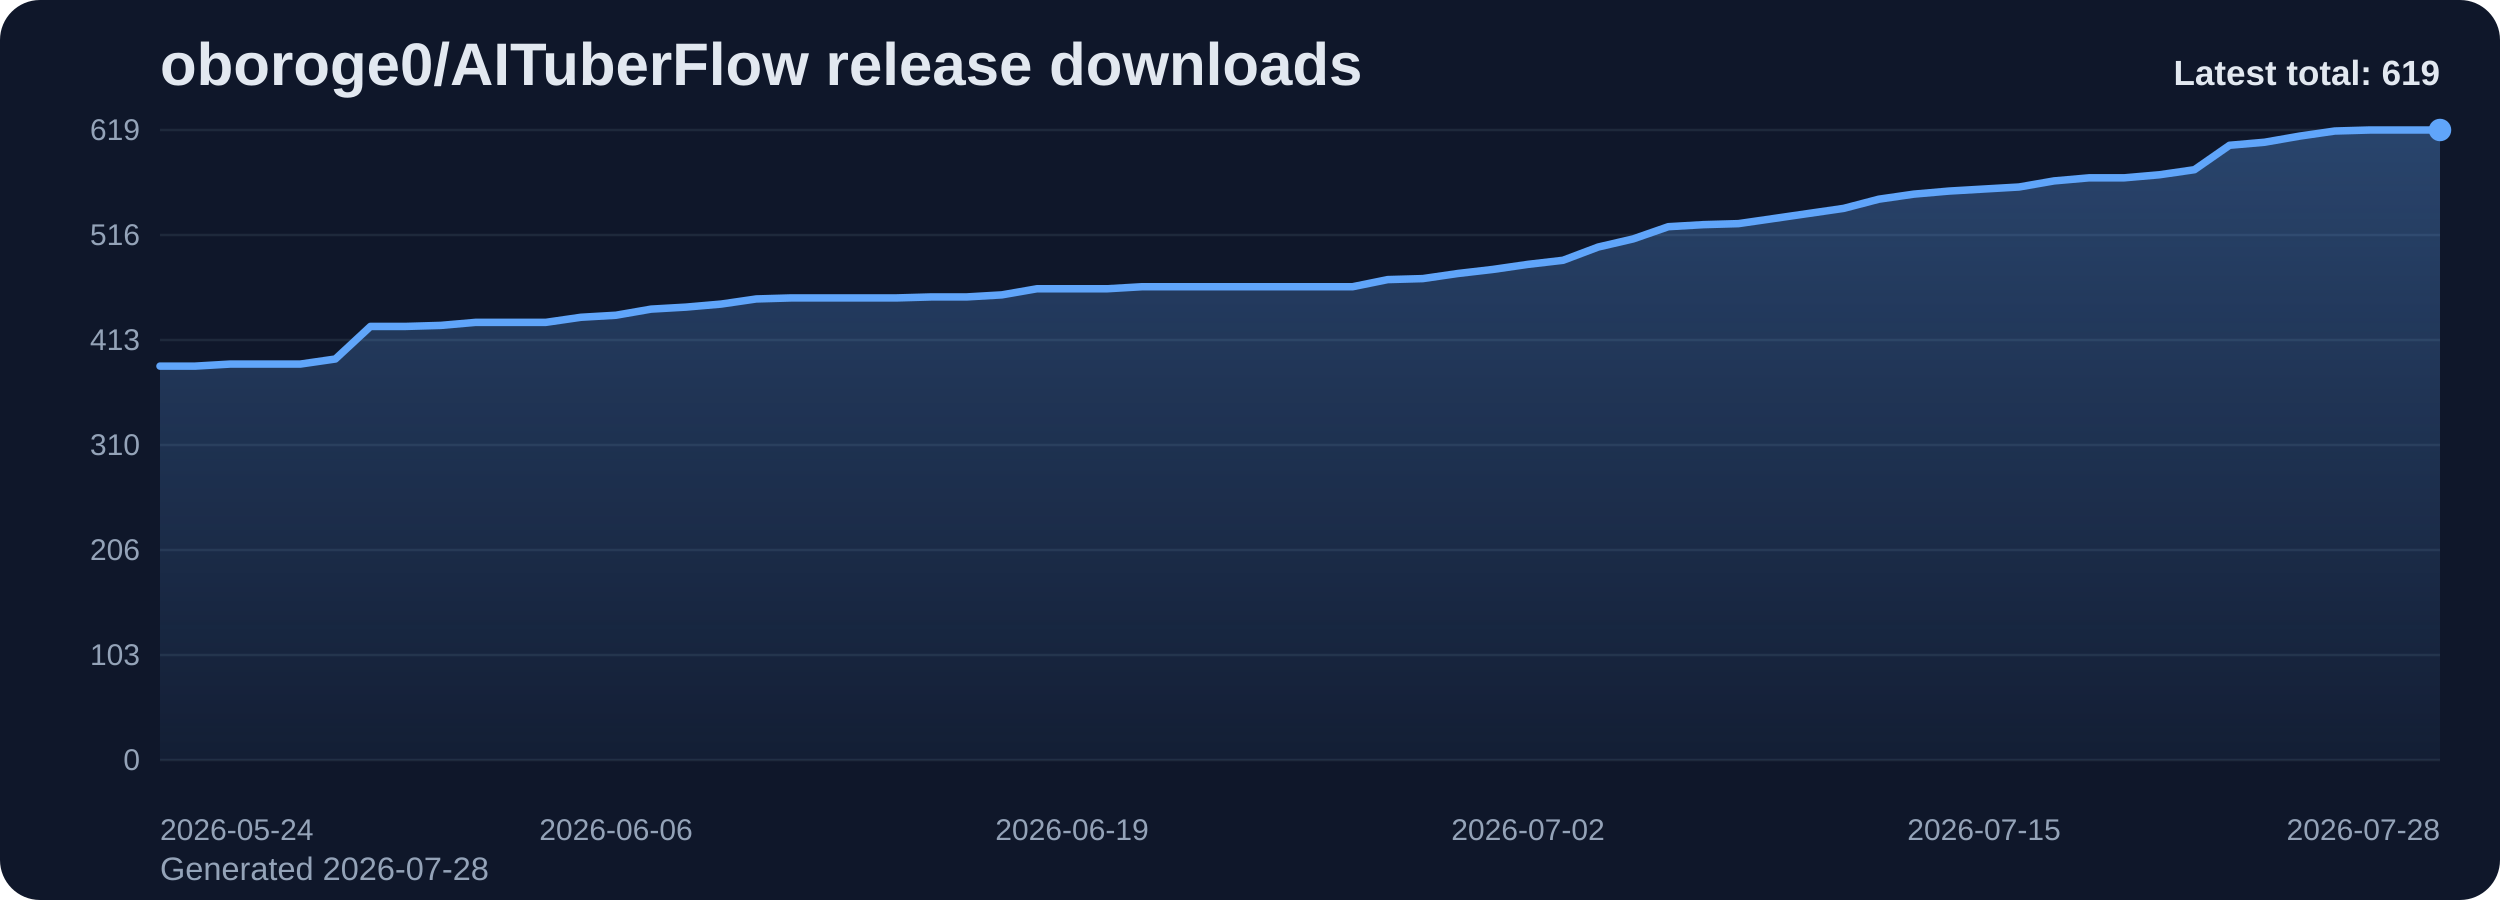
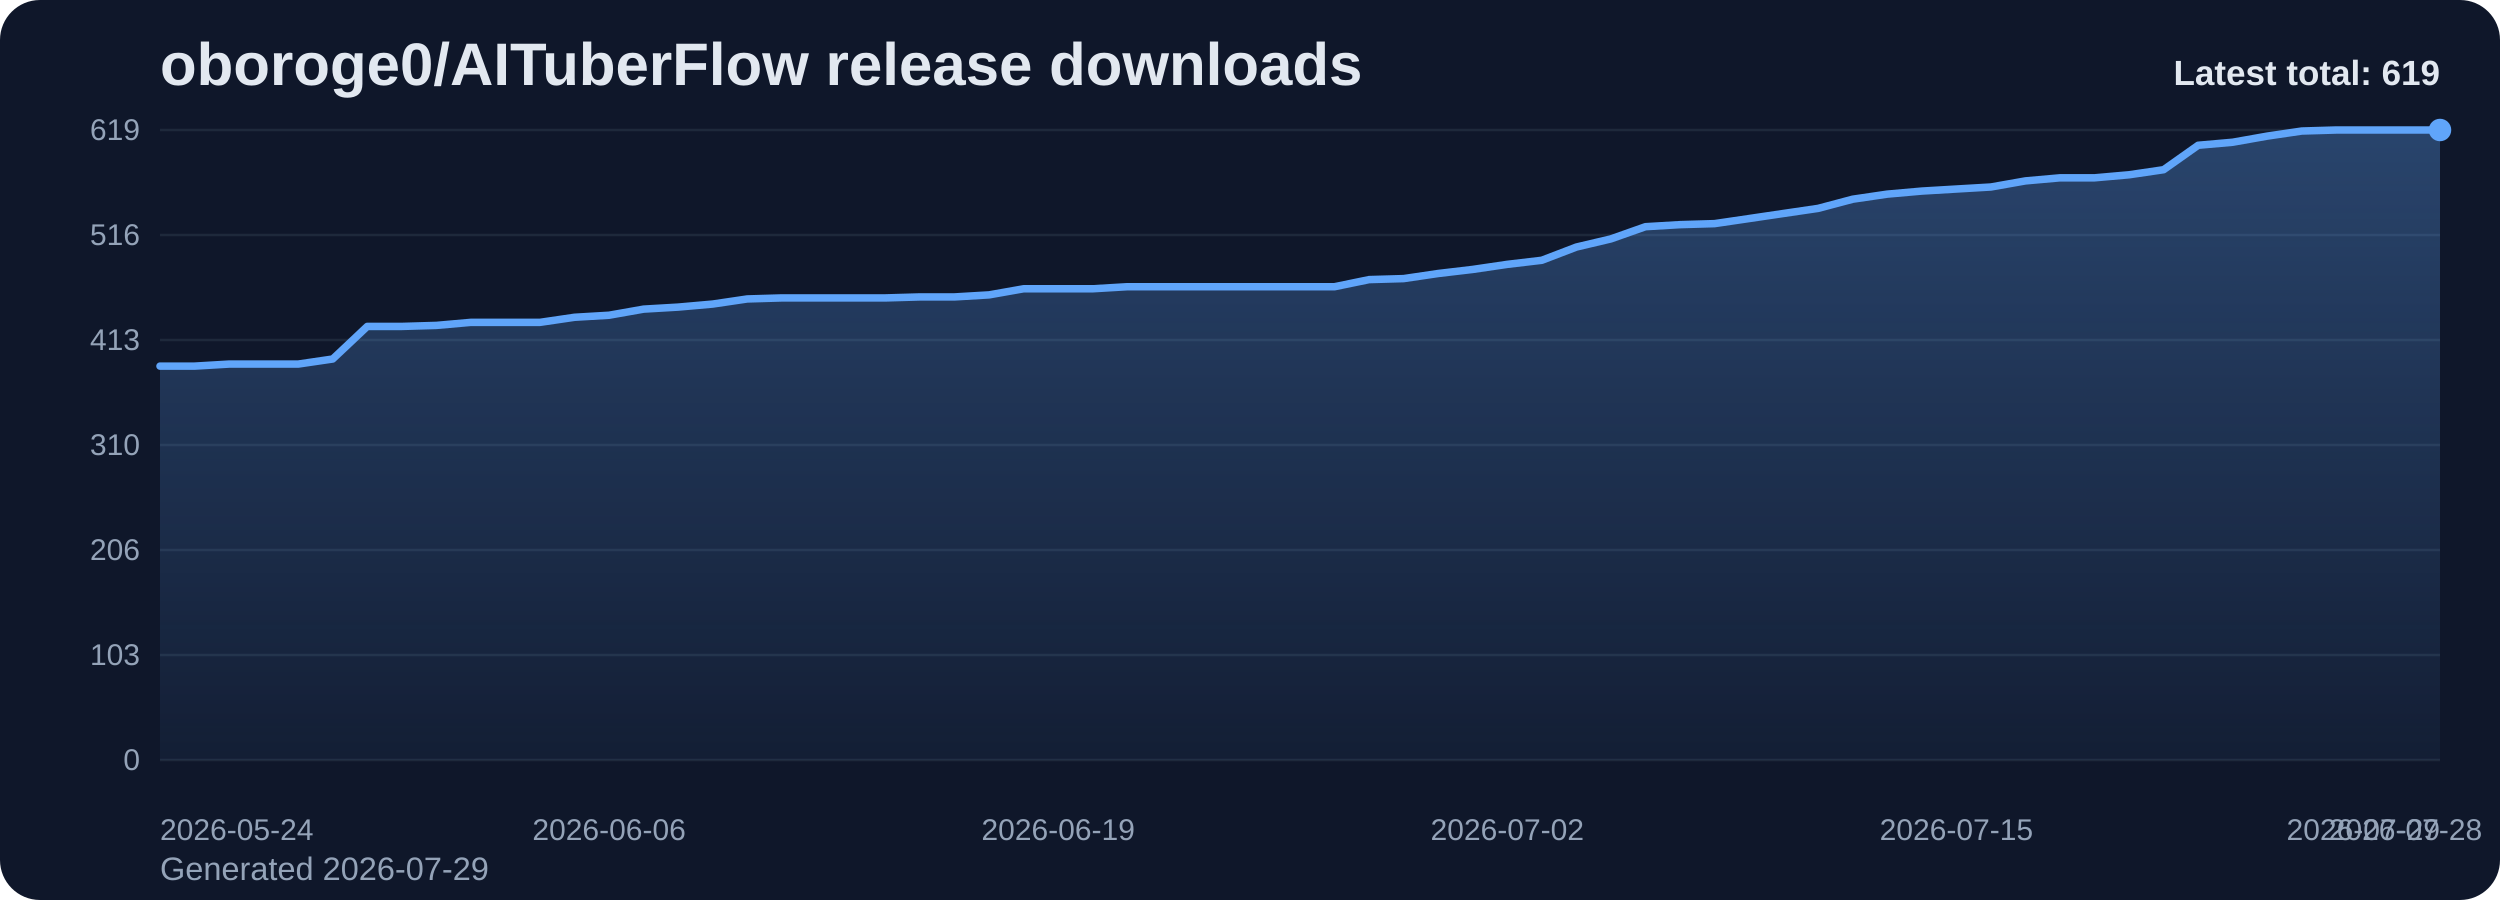
<svg xmlns="http://www.w3.org/2000/svg" viewBox="0 0 1000 360" role="img" aria-label="oboroge0/AITuberFlow release downloads chart">
  <defs>
    <linearGradient id="fill-total-trend-slate" x1="0" y1="0" x2="0" y2="1">
      <stop offset="0%" stop-color="#60a5fa" stop-opacity="0.32" />
      <stop offset="100%" stop-color="#60a5fa" stop-opacity="0.05" />
    </linearGradient>
    <style>
      .bg { fill: #0f172a; }
      .title { font: 700 24px Arial, sans-serif; fill: #e2e8f0; }
      .sub { font: 400 13px Arial, sans-serif; fill: #94a3b8; }
      .grid { stroke: #1e293b; stroke-width: 1; }
      .axis { font: 400 12px Arial, sans-serif; fill: #94a3b8; }
      .line { fill: none; stroke: #60a5fa; stroke-width: 3; stroke-linecap: round; stroke-linejoin: round; }
      .dot { fill: #60a5fa; }
      .value { font: 600 11px Arial, sans-serif; fill: #cbd5e1; }
      .latest { font: 700 14px Arial, sans-serif; fill: #e2e8f0; }
    </style>
  </defs>
  <rect class="bg" x="0" y="0" width="1000" height="360" rx="16" />
  <text class="title" x="64" y="34">oboroge0/AITuberFlow release downloads</text>
-   <text class="sub" x="64" y="352">Generated 2026-07-28</text>
+   <text class="sub" x="64" y="352">Generated 2026-07-29</text>
  <line x1="64" y1="52.00" x2="976" y2="52.00" class="grid" />
  <text x="56" y="56.00" text-anchor="end" class="axis">619</text>
  <line x1="64" y1="94.00" x2="976" y2="94.00" class="grid" />
  <text x="56" y="98.00" text-anchor="end" class="axis">516</text>
  <line x1="64" y1="136.00" x2="976" y2="136.00" class="grid" />
  <text x="56" y="140.00" text-anchor="end" class="axis">413</text>
  <line x1="64" y1="178.00" x2="976" y2="178.00" class="grid" />
  <text x="56" y="182.00" text-anchor="end" class="axis">310</text>
  <line x1="64" y1="220.00" x2="976" y2="220.00" class="grid" />
  <text x="56" y="224.00" text-anchor="end" class="axis">206</text>
  <line x1="64" y1="262.00" x2="976" y2="262.00" class="grid" />
  <text x="56" y="266.00" text-anchor="end" class="axis">103</text>
  <line x1="64" y1="304.00" x2="976" y2="304.00" class="grid" />
  <text x="56" y="308.00" text-anchor="end" class="axis">0</text>
-   <path d="M 64.00 304 L 64.00 146.45 L 78.03 146.45 L 92.06 145.63 L 106.09 145.63 L 120.12 145.63 L 134.15 143.60 L 148.18 130.57 L 162.22 130.57 L 176.25 130.16 L 190.28 128.94 L 204.31 128.94 L 218.34 128.94 L 232.37 126.91 L 246.40 126.09 L 260.43 123.65 L 274.46 122.84 L 288.49 121.62 L 302.52 119.58 L 316.55 119.17 L 330.58 119.17 L 344.62 119.17 L 358.65 119.17 L 372.68 118.77 L 386.71 118.77 L 400.74 117.95 L 414.77 115.51 L 428.80 115.51 L 442.83 115.51 L 456.86 114.69 L 470.89 114.69 L 484.92 114.69 L 498.95 114.69 L 512.98 114.69 L 527.02 114.69 L 541.05 114.69 L 555.08 111.84 L 569.11 111.44 L 583.14 109.40 L 597.17 107.77 L 611.20 105.74 L 625.23 104.11 L 639.26 98.82 L 653.29 95.56 L 667.32 90.68 L 681.35 89.86 L 695.38 89.45 L 709.42 87.42 L 723.45 85.38 L 737.48 83.35 L 751.51 79.68 L 765.54 77.65 L 779.57 76.43 L 793.60 75.61 L 807.63 74.80 L 821.66 72.36 L 835.69 71.13 L 849.72 71.13 L 863.75 69.91 L 877.78 67.88 L 891.82 58.11 L 905.85 56.89 L 919.88 54.44 L 933.91 52.41 L 947.94 52.00 L 961.97 52.00 L 976.00 52.00 L 976.00 304 Z" fill="url(#fill-total-trend-slate)" />
-   <polyline class="line" points="64.00,146.45 78.03,146.45 92.06,145.63 106.09,145.63 120.12,145.63 134.15,143.60 148.18,130.57 162.22,130.57 176.25,130.16 190.28,128.94 204.31,128.94 218.34,128.94 232.37,126.91 246.40,126.09 260.43,123.65 274.46,122.84 288.49,121.62 302.52,119.58 316.55,119.17 330.58,119.17 344.62,119.17 358.65,119.17 372.68,118.77 386.71,118.77 400.74,117.95 414.77,115.51 428.80,115.51 442.83,115.51 456.86,114.69 470.89,114.69 484.92,114.69 498.95,114.69 512.98,114.69 527.02,114.69 541.05,114.69 555.08,111.84 569.11,111.44 583.14,109.40 597.17,107.77 611.20,105.74 625.23,104.11 639.26,98.82 653.29,95.56 667.32,90.68 681.35,89.86 695.38,89.45 709.42,87.42 723.45,85.38 737.48,83.35 751.51,79.68 765.54,77.65 779.57,76.43 793.60,75.61 807.63,74.80 821.66,72.36 835.69,71.13 849.72,71.13 863.75,69.91 877.78,67.88 891.82,58.11 905.85,56.89 919.88,54.44 933.91,52.41 947.94,52.00 961.97,52.00 976.00,52.00" />
+   <path d="M 64.00 304 L 64.00 146.45 L 77.82 146.45 L 91.64 145.63 L 105.45 145.63 L 119.27 145.63 L 133.09 143.60 L 146.91 130.57 L 160.73 130.57 L 174.55 130.16 L 188.36 128.94 L 202.18 128.94 L 216.00 128.94 L 229.82 126.91 L 243.64 126.09 L 257.45 123.65 L 271.27 122.84 L 285.09 121.62 L 298.91 119.58 L 312.73 119.17 L 326.55 119.17 L 340.36 119.17 L 354.18 119.17 L 368.00 118.77 L 381.82 118.77 L 395.64 117.95 L 409.45 115.51 L 423.27 115.51 L 437.09 115.51 L 450.91 114.69 L 464.73 114.69 L 478.55 114.69 L 492.36 114.69 L 506.18 114.69 L 520.00 114.69 L 533.82 114.69 L 547.64 111.84 L 561.45 111.44 L 575.27 109.40 L 589.09 107.77 L 602.91 105.74 L 616.73 104.11 L 630.55 98.82 L 644.36 95.56 L 658.18 90.68 L 672.00 89.86 L 685.82 89.45 L 699.64 87.42 L 713.45 85.38 L 727.27 83.35 L 741.09 79.68 L 754.91 77.65 L 768.73 76.43 L 782.55 75.61 L 796.36 74.80 L 810.18 72.36 L 824.00 71.13 L 837.82 71.13 L 851.64 69.91 L 865.45 67.88 L 879.27 58.11 L 893.09 56.89 L 906.91 54.44 L 920.73 52.41 L 934.55 52.00 L 948.36 52.00 L 962.18 52.00 L 976.00 52.00 L 976.00 304 Z" fill="url(#fill-total-trend-slate)" />
+   <polyline class="line" points="64.00,146.45 77.82,146.45 91.64,145.63 105.45,145.63 119.27,145.63 133.09,143.60 146.91,130.57 160.73,130.57 174.55,130.16 188.36,128.94 202.18,128.94 216.00,128.94 229.82,126.91 243.64,126.09 257.45,123.65 271.27,122.84 285.09,121.62 298.91,119.58 312.73,119.17 326.55,119.17 340.36,119.17 354.18,119.17 368.00,118.77 381.82,118.77 395.64,117.95 409.45,115.51 423.27,115.51 437.09,115.51 450.91,114.69 464.73,114.69 478.55,114.69 492.36,114.69 506.18,114.69 520.00,114.69 533.82,114.69 547.64,111.84 561.45,111.44 575.27,109.40 589.09,107.77 602.91,105.74 616.73,104.11 630.55,98.82 644.36,95.56 658.18,90.68 672.00,89.86 685.82,89.45 699.64,87.42 713.45,85.38 727.27,83.35 741.09,79.68 754.91,77.65 768.73,76.43 782.55,75.61 796.36,74.80 810.18,72.36 824.00,71.13 837.82,71.13 851.64,69.91 865.45,67.88 879.27,58.11 893.09,56.89 906.91,54.44 920.73,52.41 934.55,52.00 948.36,52.00 962.18,52.00 976.00,52.00" />
  <circle class="dot" cx="976.00" cy="52.00" r="4.5" />
  <text class="axis" x="64.00" y="336" text-anchor="start">2026-05-24</text>
-   <text class="axis" x="246.40" y="336" text-anchor="middle">2026-06-06</text>
-   <text class="axis" x="428.80" y="336" text-anchor="middle">2026-06-19</text>
-   <text class="axis" x="611.20" y="336" text-anchor="middle">2026-07-02</text>
-   <text class="axis" x="793.60" y="336" text-anchor="middle">2026-07-15</text>
-   <text class="axis" x="976.00" y="336" text-anchor="end">2026-07-28</text>
+   <text class="axis" x="243.64" y="336" text-anchor="middle">2026-06-06</text>
+   <text class="axis" x="423.27" y="336" text-anchor="middle">2026-06-19</text>
+   <text class="axis" x="602.91" y="336" text-anchor="middle">2026-07-02</text>
+   <text class="axis" x="782.55" y="336" text-anchor="middle">2026-07-15</text>
+   <text class="axis" x="962.18" y="336" text-anchor="middle">2026-07-28</text>
+   <text class="axis" x="976.00" y="336" text-anchor="end">2026-07-29</text>
  <text class="latest" x="976" y="34" text-anchor="end">Latest total: 619</text>
</svg>
